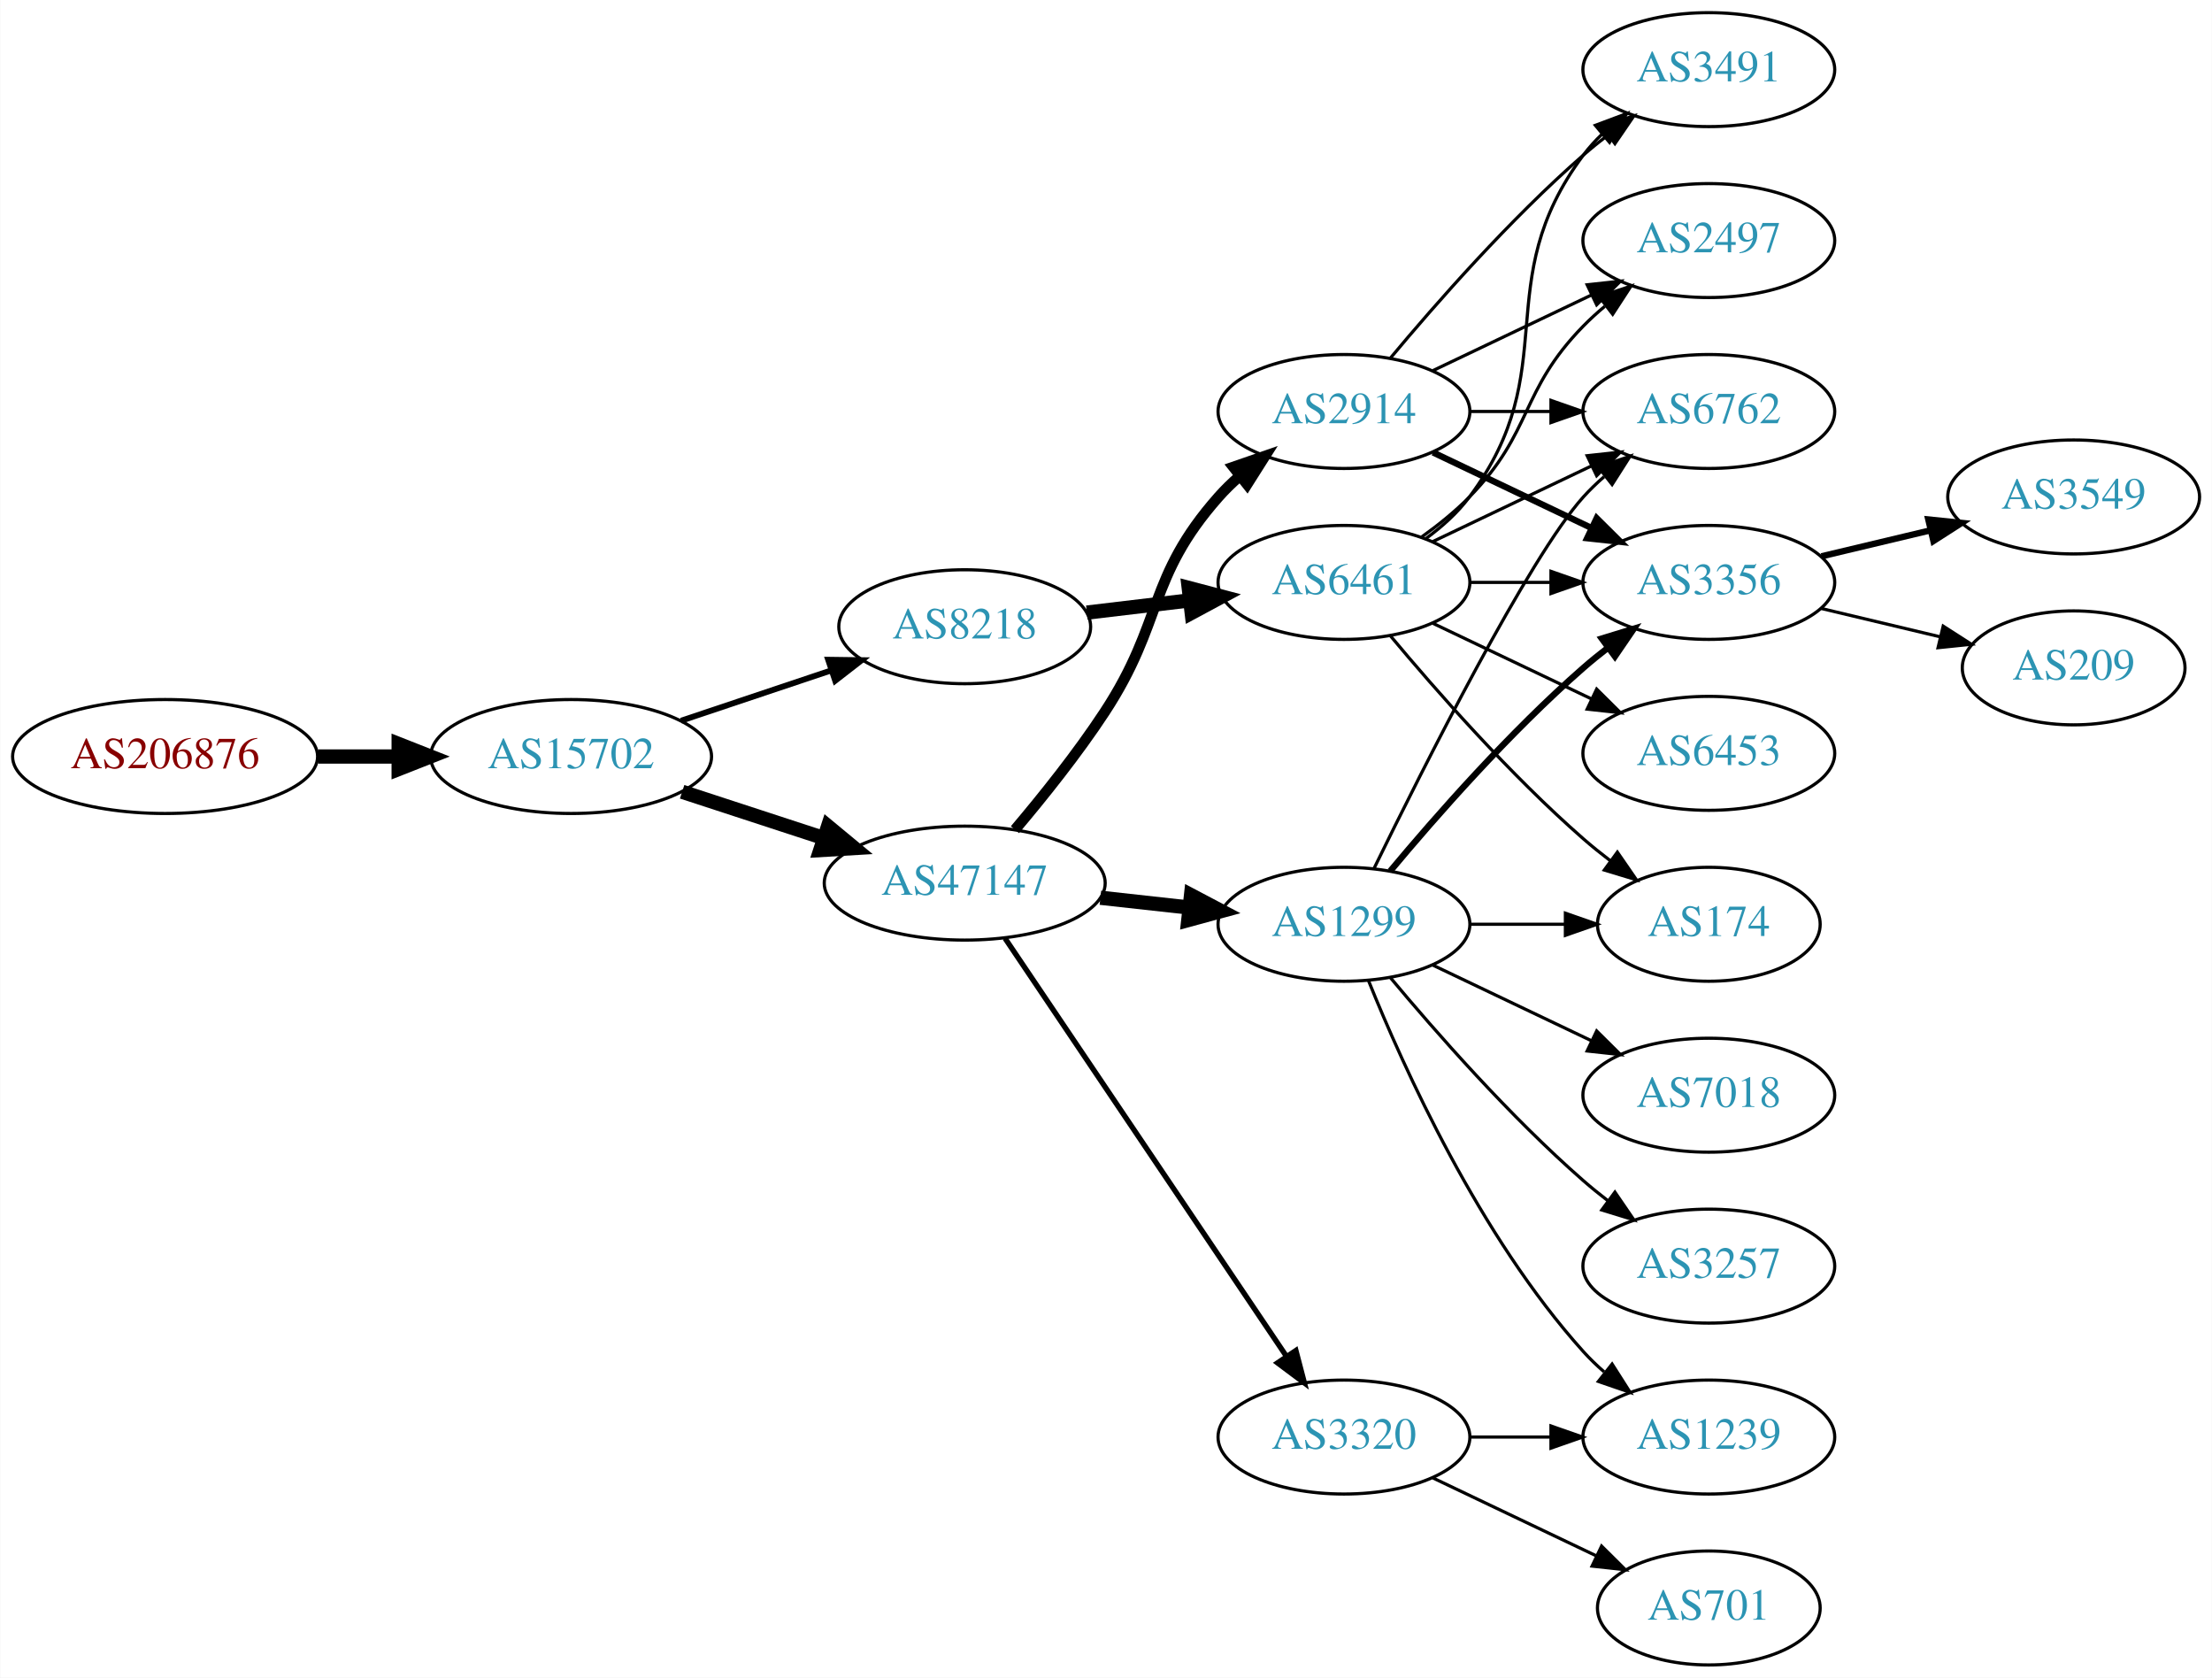
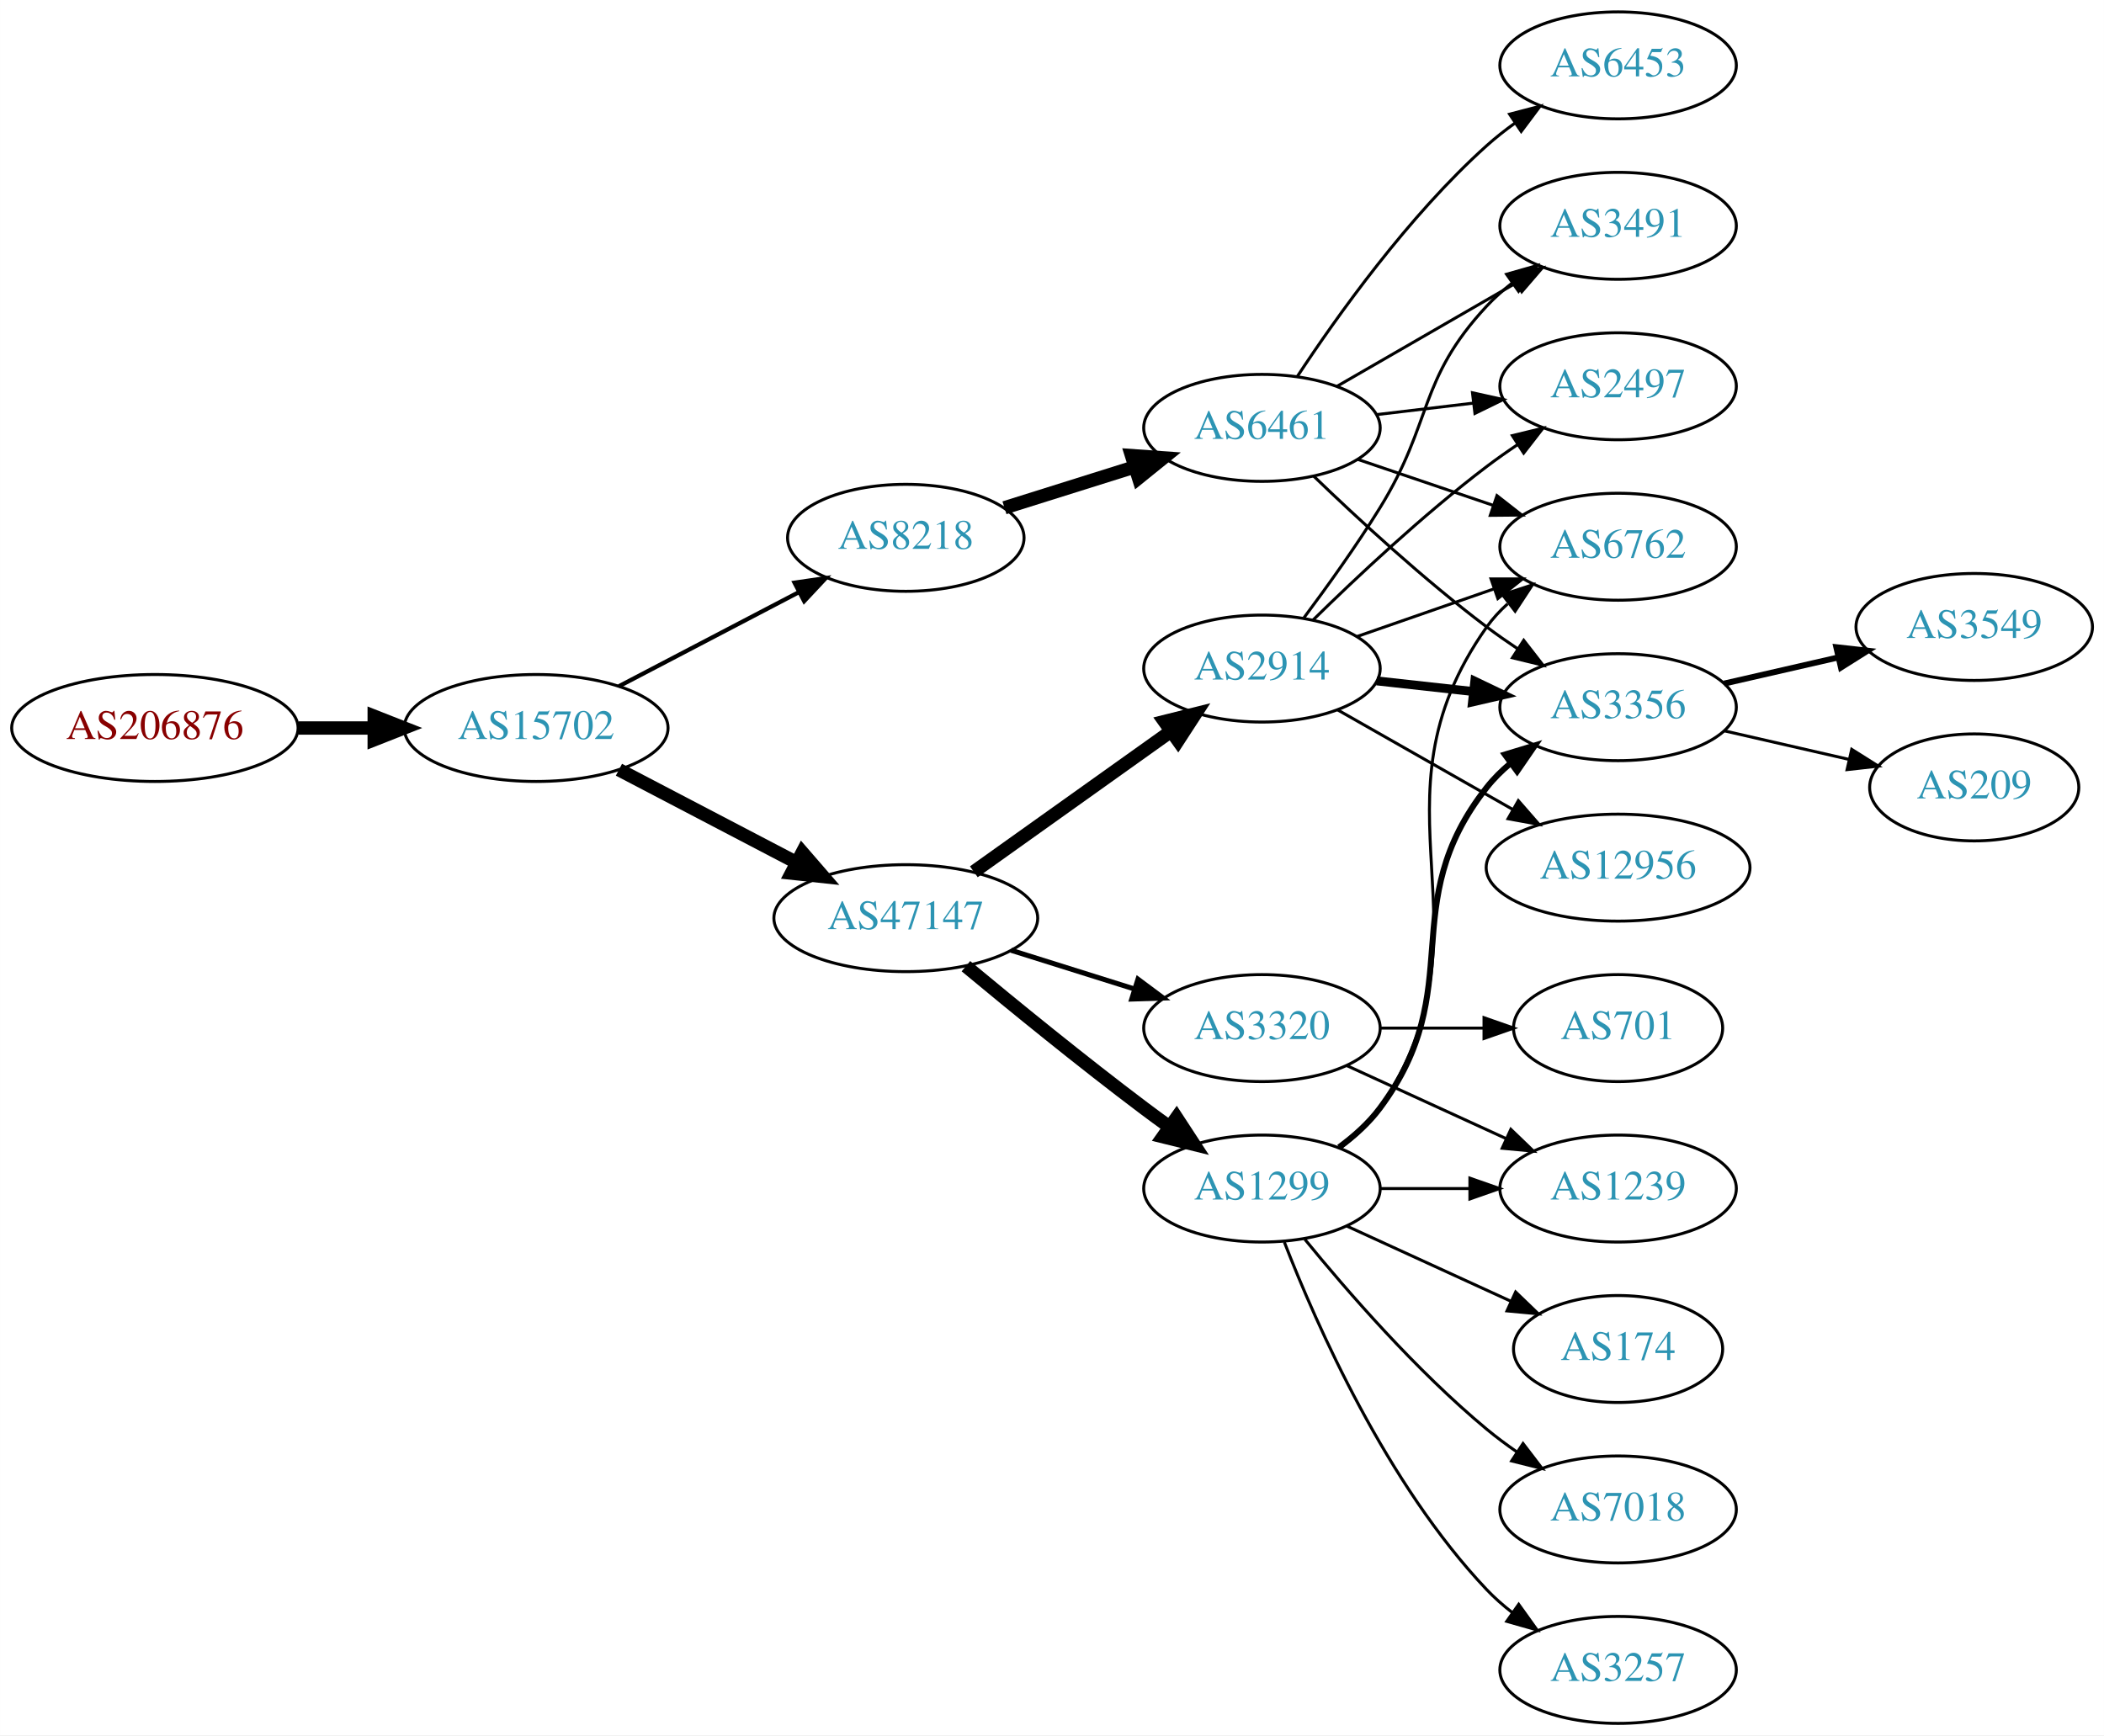
- <svg xmlns="http://www.w3.org/2000/svg" xmlns:xlink="http://www.w3.org/1999/xlink" width="699pt" height="530pt" viewBox="0.00 0.00 698.85 530.00">
-   <g id="graph0" class="graph" transform="scale(1 1) rotate(0) translate(4 526)">
-     <polygon fill="white" stroke="none" points="-4,4 -4,-526 694.855,-526 694.855,4 -4,4" />
+ <svg xmlns="http://www.w3.org/2000/svg" xmlns:xlink="http://www.w3.org/1999/xlink" width="708pt" height="584pt" viewBox="0.00 0.00 707.95 584.00">
+   <g id="graph0" class="graph" transform="scale(1 1) rotate(0) translate(4 580)">
+     <polygon fill="white" stroke="none" points="-4,4 -4,-580 703.954,-580 703.954,4 -4,4" />
    <g id="node1" class="node">
      <g id="a_node1">
        <a xlink:href="/asn/206876" xlink:title="AS206876 ~ MeinSystem GmbH [AT]">
-           <ellipse fill="#ffffff" stroke="black" cx="48.096" cy="-287" rx="48.192" ry="18" />
-           <text text-anchor="middle" x="48.096" y="-283.3" font-family="Times,serif" font-size="14.00" fill="#880000">AS206876</text>
+           <ellipse fill="#ffffff" stroke="black" cx="48.096" cy="-335" rx="48.192" ry="18" />
+           <text text-anchor="middle" x="48.096" y="-331.3" font-family="Times,serif" font-size="14.00" fill="#880000">AS206876</text>
        </a>
      </g>
    </g>
    <g id="node2" class="node">
      <g id="a_node2">
        <a xlink:href="/asn/15702" xlink:title="AS15702 ~ Onstage Online GmbH [AT]">
-           <ellipse fill="#ffffff" stroke="black" cx="176.388" cy="-287" rx="44.393" ry="18" />
-           <text text-anchor="middle" x="176.388" y="-283.3" font-family="Times,serif" font-size="14.00" fill="#2c94b3">AS15702</text>
+           <ellipse fill="#ffffff" stroke="black" cx="176.388" cy="-335" rx="44.393" ry="18" />
+           <text text-anchor="middle" x="176.388" y="-331.3" font-family="Times,serif" font-size="14.00" fill="#2c94b3">AS15702</text>
        </a>
      </g>
    </g>
    <g id="edge1" class="edge">
-       <path fill="none" stroke="black" stroke-width="4.5" d="M96.481,-287C104.742,-287 113.386,-287 121.799,-287" />
-       <polygon fill="black" stroke="black" stroke-width="4.5" points="121.904,-290.938 131.904,-287 121.904,-283.063 121.904,-290.938" />
+       <path fill="none" stroke="black" stroke-width="4.5" d="M96.481,-335C104.742,-335 113.386,-335 121.799,-335" />
+       <polygon fill="black" stroke="black" stroke-width="4.5" points="121.904,-338.938 131.904,-335 121.904,-331.063 121.904,-338.938" />
    </g>
    <g id="node3" class="node">
      <g id="a_node3">
-         <a xlink:href="/asn/47147" xlink:title="AS47147 ~ ANEXIA Internetdienstleistungs GmbH [AT]">
-           <ellipse fill="#ffffff" stroke="black" cx="300.78" cy="-247" rx="44.393" ry="18" />
-           <text text-anchor="middle" x="300.78" y="-243.3" font-family="Times,serif" font-size="14.00" fill="#2c94b3">AS47147</text>
+         <a xlink:href="/asn/8218" xlink:title="AS8218 ~ legacy Neotelecoms [FR]">
+           <ellipse fill="#ffffff" stroke="black" cx="300.78" cy="-399" rx="39.794" ry="18" />
+           <text text-anchor="middle" x="300.78" y="-395.3" font-family="Times,serif" font-size="14.00" fill="#2c94b3">AS8218</text>
        </a>
      </g>
    </g>
    <g id="edge2" class="edge">
-       <path fill="none" stroke="black" stroke-width="4.5" d="M211.481,-275.858C225.273,-271.35 241.368,-266.09 256.011,-261.305" />
-       <polygon fill="black" stroke="black" stroke-width="4.5" points="257.587,-264.932 265.869,-258.082 255.141,-257.446 257.587,-264.932" />
+       <path fill="none" stroke="black" stroke-width="1.421" d="M204.247,-349.045C222.026,-358.342 245.521,-370.628 264.762,-380.689" />
+       <polygon fill="black" stroke="black" stroke-width="1.421" points="263.339,-383.894 273.822,-385.427 266.583,-377.691 263.339,-383.894" />
    </g>
    <g id="node4" class="node">
      <g id="a_node4">
-         <a xlink:href="/asn/8218" xlink:title="AS8218 ~ legacy Neotelecoms [FR]">
-           <ellipse fill="#ffffff" stroke="black" cx="300.78" cy="-328" rx="39.794" ry="18" />
-           <text text-anchor="middle" x="300.78" y="-324.3" font-family="Times,serif" font-size="14.00" fill="#2c94b3">AS8218</text>
+         <a xlink:href="/asn/47147" xlink:title="AS47147 ~ ANEXIA Internetdienstleistungs GmbH [AT]">
+           <ellipse fill="#ffffff" stroke="black" cx="300.78" cy="-271" rx="44.393" ry="18" />
+           <text text-anchor="middle" x="300.78" y="-267.3" font-family="Times,serif" font-size="14.00" fill="#2c94b3">AS47147</text>
        </a>
      </g>
    </g>
    <g id="edge3" class="edge">
-       <path fill="none" stroke="black" stroke-width="1.853" d="M211.156,-298.312C225.782,-303.212 243.045,-308.994 258.43,-314.148" />
-       <polygon fill="black" stroke="black" stroke-width="1.853" points="257.63,-317.571 268.223,-317.429 259.853,-310.934 257.63,-317.571" />
+       <path fill="none" stroke="black" stroke-width="4.5" d="M204.247,-320.955C221.784,-311.785 244.883,-299.706 263.975,-289.723" />
+       <polygon fill="black" stroke="black" stroke-width="4.5" points="265.946,-293.135 272.983,-285.012 262.297,-286.157 265.946,-293.135" />
    </g>
    <g id="node5" class="node">
      <g id="a_node5">
-         <a xlink:href="/asn/2914" xlink:title="AS2914 ~ NTT America, Inc. [US]">
-           <ellipse fill="#ffffff" stroke="black" cx="420.622" cy="-396" rx="39.794" ry="18" />
-           <text text-anchor="middle" x="420.622" y="-392.3" font-family="Times,serif" font-size="14.00" fill="#2c94b3">AS2914</text>
+         <a xlink:href="/asn/6461" xlink:title="AS6461 ~ Zayo Bandwidth [US]">
+           <ellipse fill="#ffffff" stroke="black" cx="420.622" cy="-436" rx="39.794" ry="18" />
+           <text text-anchor="middle" x="420.622" y="-432.3" font-family="Times,serif" font-size="14.00" fill="#2c94b3">AS6461</text>
        </a>
      </g>
    </g>
    <g id="edge4" class="edge">
-       <path fill="none" stroke="black" stroke-width="3.375" d="M316.648,-263.885C325.407,-274.231 336.412,-287.952 344.976,-301 363.739,-329.589 358.326,-343.38 380.976,-369 382.958,-371.242 385.162,-373.394 387.485,-375.437" />
-       <polygon fill="black" stroke="black" stroke-width="3.375" points="385.673,-378.466 395.686,-381.929 390.017,-372.978 385.673,-378.466" />
+       <path fill="none" stroke="black" stroke-width="4.5" d="M333.981,-409.11C347.491,-413.352 363.379,-418.341 377.777,-422.862" />
+       <polygon fill="black" stroke="black" stroke-width="4.5" points="376.74,-426.663 387.46,-425.902 379.099,-419.149 376.74,-426.663" />
    </g>
    <g id="node6" class="node">
      <g id="a_node6">
-         <a xlink:href="/asn/1299" xlink:title="AS1299 ~ Telia Carrier [EU]">
+         <a xlink:href="/asn/3320" xlink:title="AS3320 ~ DTAG [DE]">
          <ellipse fill="#ffffff" stroke="black" cx="420.622" cy="-234" rx="39.794" ry="18" />
-           <text text-anchor="middle" x="420.622" y="-230.3" font-family="Times,serif" font-size="14.00" fill="#2c94b3">AS1299</text>
+           <text text-anchor="middle" x="420.622" y="-230.3" font-family="Times,serif" font-size="14.00" fill="#2c94b3">AS3320</text>
        </a>
      </g>
    </g>
    <g id="edge5" class="edge">
-       <path fill="none" stroke="black" stroke-width="4.5" d="M343.658,-242.38C352.695,-241.383 362.316,-240.322 371.567,-239.301" />
-       <polygon fill="black" stroke="black" stroke-width="4.5" points="372.296,-243.182 381.804,-238.172 371.433,-235.355 372.296,-243.182" />
+       <path fill="none" stroke="black" stroke-width="1.688" d="M336.181,-260.199C349.192,-256.114 364.144,-251.419 377.765,-247.142" />
+       <polygon fill="black" stroke="black" stroke-width="1.688" points="378.908,-250.452 387.401,-244.117 376.811,-243.773 378.908,-250.452" />
    </g>
    <g id="node7" class="node">
      <g id="a_node7">
-         <a xlink:href="/asn/3320" xlink:title="AS3320 ~ DTAG [DE]">
-           <ellipse fill="#ffffff" stroke="black" cx="420.622" cy="-72" rx="39.794" ry="18" />
-           <text text-anchor="middle" x="420.622" y="-68.3" font-family="Times,serif" font-size="14.00" fill="#2c94b3">AS3320</text>
+         <a xlink:href="/asn/1299" xlink:title="AS1299 ~ Telia Carrier [EU]">
+           <ellipse fill="#ffffff" stroke="black" cx="420.622" cy="-180" rx="39.794" ry="18" />
+           <text text-anchor="middle" x="420.622" y="-176.3" font-family="Times,serif" font-size="14.00" fill="#2c94b3">AS1299</text>
        </a>
      </g>
    </g>
    <g id="edge6" class="edge">
-       <path fill="none" stroke="black" stroke-width="1.688" d="M313.51,-229.581C334.387,-198.578 378.075,-133.699 402.378,-97.608" />
-       <polygon fill="black" stroke="black" stroke-width="1.688" points="405.431,-99.341 408.114,-89.091 399.625,-95.431 405.431,-99.341" />
+       <path fill="none" stroke="black" stroke-width="4.5" d="M321.007,-254.834C336.863,-241.658 360.065,-222.724 380.976,-207 383.742,-204.92 386.648,-202.791 389.573,-200.685" />
+       <polygon fill="black" stroke="black" stroke-width="4.5" points="391.887,-203.871 397.765,-194.874 387.331,-197.448 391.887,-203.871" />
+     </g>
+     <g id="node8" class="node">
+       <g id="a_node8">
+         <a xlink:href="/asn/2914" xlink:title="AS2914 ~ NTT America, Inc. [US]">
+           <ellipse fill="#ffffff" stroke="black" cx="420.622" cy="-355" rx="39.794" ry="18" />
+           <text text-anchor="middle" x="420.622" y="-351.3" font-family="Times,serif" font-size="14.00" fill="#2c94b3">AS2914</text>
+         </a>
+       </g>
+     </g>
+     <g id="edge7" class="edge">
+       <path fill="none" stroke="black" stroke-width="4.5" d="M323.669,-286.603C342.306,-299.888 369.256,-319.098 389.852,-333.78" />
+       <polygon fill="black" stroke="black" stroke-width="4.5" points="387.819,-337.166 398.248,-339.764 392.39,-330.753 387.819,-337.166" />
+     </g>
+     <g id="node11" class="node">
+       <g id="a_node11">
+         <a xlink:href="/asn/6762" xlink:title="AS6762 ~ TELECOM ITALIA SPARKLE S.p.A. [IT]">
+           <ellipse fill="#ffffff" stroke="black" cx="540.465" cy="-396" rx="39.794" ry="18" />
+           <text text-anchor="middle" x="540.465" y="-392.3" font-family="Times,serif" font-size="14.00" fill="#2c94b3">AS6762</text>
+         </a>
+       </g>
+     </g>
+     <g id="edge23" class="edge">
+       <path fill="none" stroke="black" d="M452.893,-425.386C466.876,-420.639 483.547,-414.981 498.509,-409.902" />
+       <polygon fill="black" stroke="black" points="499.704,-413.192 508.048,-406.664 497.454,-406.564 499.704,-413.192" />
+     </g>
+     <g id="node13" class="node">
+       <g id="a_node13">
+         <a xlink:href="/asn/3356" xlink:title="AS3356 ~ Level 3 Parent, LLC [US]">
+           <ellipse fill="#ffffff" stroke="black" cx="540.465" cy="-342" rx="39.794" ry="18" />
+           <text text-anchor="middle" x="540.465" y="-338.3" font-family="Times,serif" font-size="14.00" fill="#2c94b3">AS3356</text>
+         </a>
+       </g>
+     </g>
+     <g id="edge26" class="edge">
+       <path fill="none" stroke="black" d="M438.099,-419.691C452.768,-405.551 475.118,-384.914 496.269,-369 499.608,-366.488 503.186,-363.983 506.801,-361.568" />
+       <polygon fill="black" stroke="black" points="508.707,-364.504 515.208,-356.138 504.909,-358.624 508.707,-364.504" />
+     </g>
+     <g id="node16" class="node">
+       <g id="a_node16">
+         <a xlink:href="/asn/3491" xlink:title="AS3491 ~ PCCW Global, Inc. [US]">
+           <ellipse fill="#ffffff" stroke="black" cx="540.465" cy="-504" rx="39.794" ry="18" />
+           <text text-anchor="middle" x="540.465" y="-500.3" font-family="Times,serif" font-size="14.00" fill="#2c94b3">AS3491</text>
+         </a>
+       </g>
+     </g>
+     <g id="edge27" class="edge">
+       <path fill="none" stroke="black" d="M445.754,-449.925C463.193,-459.988 486.967,-473.707 506.205,-484.808" />
+       <polygon fill="black" stroke="black" points="504.55,-487.893 514.961,-489.86 508.048,-481.83 504.55,-487.893" />
+     </g>
+     <g id="node17" class="node">
+       <g id="a_node17">
+         <a xlink:href="/asn/2497" xlink:title="AS2497 ~ Internet Initiative Japan Inc. [JP]">
+           <ellipse fill="#ffffff" stroke="black" cx="540.465" cy="-450" rx="39.794" ry="18" />
+           <text text-anchor="middle" x="540.465" y="-446.3" font-family="Times,serif" font-size="14.00" fill="#2c94b3">AS2497</text>
+         </a>
+       </g>
+     </g>
+     <g id="edge25" class="edge">
+       <path fill="none" stroke="black" d="M459.232,-440.468C469.543,-441.693 480.861,-443.038 491.661,-444.321" />
+       <polygon fill="black" stroke="black" points="491.465,-447.822 501.808,-445.526 492.291,-440.871 491.465,-447.822" />
+     </g>
+     <g id="node21" class="node">
+       <g id="a_node21">
+         <a xlink:href="/asn/6453" xlink:title="AS6453 ~ TATA COMMUNICATIONS (AMERICA) INC [US]">
+           <ellipse fill="#ffffff" stroke="black" cx="540.465" cy="-558" rx="39.794" ry="18" />
+           <text text-anchor="middle" x="540.465" y="-554.3" font-family="Times,serif" font-size="14.00" fill="#2c94b3">AS6453</text>
+         </a>
+       </g>
+     </g>
+     <g id="edge24" class="edge">
+       <path fill="none" stroke="black" d="M432.488,-453.252C445.811,-473.5 469.894,-507.315 496.269,-531 499.219,-533.65 502.462,-536.2 505.803,-538.604" />
+       <polygon fill="black" stroke="black" points="503.952,-541.576 514.203,-544.251 507.857,-535.767 503.952,-541.576" />
+     </g>
+     <g id="node9" class="node">
+       <g id="a_node9">
+         <a xlink:href="/asn/701" xlink:title="AS701 ~ UUNET [US]">
+           <ellipse fill="#ffffff" stroke="black" cx="540.465" cy="-234" rx="35.194" ry="18" />
+           <text text-anchor="middle" x="540.465" y="-230.3" font-family="Times,serif" font-size="14.00" fill="#2c94b3">AS701</text>
+         </a>
+       </g>
+     </g>
+     <g id="edge8" class="edge">
+       <path fill="none" stroke="black" d="M460.535,-234C471.622,-234 483.781,-234 495.164,-234" />
+       <polygon fill="black" stroke="black" points="495.345,-237.5 505.345,-234 495.345,-230.5 495.345,-237.5" />
+     </g>
+     <g id="node10" class="node">
+       <g id="a_node10">
+         <a xlink:href="/asn/1239" xlink:title="AS1239 ~ Sprint [US]">
+           <ellipse fill="#ffffff" stroke="black" cx="540.465" cy="-180" rx="39.794" ry="18" />
+           <text text-anchor="middle" x="540.465" y="-176.3" font-family="Times,serif" font-size="14.00" fill="#2c94b3">AS1239</text>
+         </a>
+       </g>
+     </g>
+     <g id="edge9" class="edge">
+       <path fill="none" stroke="black" d="M449.251,-221.339C465.208,-214.027 485.479,-204.739 502.761,-196.819" />
+       <polygon fill="black" stroke="black" points="504.376,-199.929 512.009,-192.581 501.46,-193.565 504.376,-199.929" />
+     </g>
+     <g id="edge11" class="edge">
+       <path fill="none" stroke="black" d="M460.535,-180C470.088,-180 480.438,-180 490.401,-180" />
+       <polygon fill="black" stroke="black" points="490.593,-183.5 500.593,-180 490.593,-176.5 490.593,-183.5" />
+     </g>
+     <g id="edge10" class="edge">
+       <path fill="none" stroke="black" d="M446.941,-193.607C451.997,-197.351 456.809,-201.831 460.269,-207 501.293,-268.294 453.69,-308.775 496.269,-369 498.26,-371.816 500.647,-374.401 503.263,-376.76" />
+       <polygon fill="black" stroke="black" points="501.562,-379.865 511.631,-383.162 505.815,-374.306 501.562,-379.865" />
+     </g>
+     <g id="node12" class="node">
+       <g id="a_node12">
+         <a xlink:href="/asn/174" xlink:title="AS174 ~ Cogent Communications [US]">
+           <ellipse fill="#ffffff" stroke="black" cx="540.465" cy="-126" rx="35.194" ry="18" />
+           <text text-anchor="middle" x="540.465" y="-122.3" font-family="Times,serif" font-size="14.00" fill="#2c94b3">AS174</text>
+         </a>
+       </g>
+     </g>
+     <g id="edge12" class="edge">
+       <path fill="none" stroke="black" d="M449.251,-167.339C465.667,-159.817 486.649,-150.202 504.246,-142.139" />
+       <polygon fill="black" stroke="black" points="505.99,-145.189 513.623,-137.842 503.074,-138.826 505.99,-145.189" />
+     </g>
+     <g id="edge13" class="edge">
+       <path fill="none" stroke="black" stroke-width="2" d="M446.553,-193.882C451.629,-197.611 456.547,-202.016 460.269,-207 490.54,-247.542 464.97,-275.246 496.269,-315 498.594,-317.953 501.337,-320.67 504.296,-323.147" />
+       <polygon fill="black" stroke="black" stroke-width="2" points="502.356,-326.064 512.493,-329.145 506.489,-320.415 502.356,-326.064" />
+     </g>
+     <g id="node14" class="node">
+       <g id="a_node14">
+         <a xlink:href="/asn/7018" xlink:title="AS7018 ~ AT&amp;T Services, Inc. [US]">
+           <ellipse fill="#ffffff" stroke="black" cx="540.465" cy="-72" rx="39.794" ry="18" />
+           <text text-anchor="middle" x="540.465" y="-68.3" font-family="Times,serif" font-size="14.00" fill="#2c94b3">AS7018</text>
+         </a>
+       </g>
+     </g>
+     <g id="edge14" class="edge">
+       <path fill="none" stroke="black" d="M435.041,-162.935C449.156,-145.625 472.571,-118.655 496.269,-99 499.485,-96.332 502.986,-93.73 506.556,-91.259" />
+       <polygon fill="black" stroke="black" points="508.48,-94.183 514.912,-85.764 504.634,-88.334 508.48,-94.183" />
+     </g>
+     <g id="node15" class="node">
+       <g id="a_node15">
+         <a xlink:href="/asn/3257" xlink:title="AS3257 ~ GTT [DE]">
+           <ellipse fill="#ffffff" stroke="black" cx="540.465" cy="-18" rx="39.794" ry="18" />
+           <text text-anchor="middle" x="540.465" y="-14.3" font-family="Times,serif" font-size="14.00" fill="#2c94b3">AS3257</text>
+         </a>
+       </g>
+     </g>
+     <g id="edge15" class="edge">
+       <path fill="none" stroke="black" d="M428.145,-162.006C438.896,-134.272 462.553,-80.571 496.269,-45 498.854,-42.272 501.772,-39.706 504.84,-37.323" />
+       <polygon fill="black" stroke="black" points="507.019,-40.069 513.189,-31.457 502.994,-34.342 507.019,-40.069" />
+     </g>
+     <g id="edge17" class="edge">
+       <path fill="none" stroke="black" d="M452.584,-365.772C466.681,-370.677 483.557,-376.548 498.671,-381.807" />
+       <polygon fill="black" stroke="black" points="497.706,-385.177 508.301,-385.157 500.006,-378.566 497.706,-385.177" />
+     </g>
+     <g id="edge16" class="edge">
+       <path fill="none" stroke="black" stroke-width="3" d="M459.232,-350.851C469.543,-349.713 480.861,-348.465 491.661,-347.274" />
+       <polygon fill="black" stroke="black" stroke-width="3" points="492.252,-350.73 501.808,-346.154 491.484,-343.772 492.252,-350.73" />
+     </g>
+     <g id="edge18" class="edge">
+       <path fill="none" stroke="black" d="M434.762,-372.105C442.541,-382.529 452.384,-396.255 460.269,-409 478.26,-438.081 472.971,-451.968 496.269,-477 498.829,-479.751 501.73,-482.333 504.788,-484.726" />
+       <polygon fill="black" stroke="black" points="502.933,-487.701 513.122,-490.606 506.969,-481.981 502.933,-487.701" />
+     </g>
+     <g id="edge19" class="edge">
+       <path fill="none" stroke="black" d="M437.771,-371.296C452.407,-385.671 474.896,-406.795 496.269,-423 499.599,-425.525 503.171,-428.037 506.782,-430.456" />
+       <polygon fill="black" stroke="black" points="504.888,-433.399 515.186,-435.892 508.69,-427.522 504.888,-433.399" />
+     </g>
+     <g id="node18" class="node">
+       <g id="a_node18">
+         <a xlink:href="/asn/12956" xlink:title="AS12956 ~ TELXIUS [ES]">
+           <ellipse fill="#ffffff" stroke="black" cx="540.465" cy="-288" rx="44.393" ry="18" />
+           <text text-anchor="middle" x="540.465" y="-284.3" font-family="Times,serif" font-size="14.00" fill="#2c94b3">AS12956</text>
+         </a>
+       </g>
+     </g>
+     <g id="edge20" class="edge">
+       <path fill="none" stroke="black" d="M446.039,-341.118C463.072,-331.433 486.045,-318.372 504.948,-307.625" />
+       <polygon fill="black" stroke="black" points="506.893,-310.545 513.856,-302.56 503.433,-304.46 506.893,-310.545" />
    </g>
    <g id="node19" class="node">
      <g id="a_node19">
-         <a xlink:href="/asn/6461" xlink:title="AS6461 ~ Zayo Bandwidth [US]">
-           <ellipse fill="#ffffff" stroke="black" cx="420.622" cy="-342" rx="39.794" ry="18" />
-           <text text-anchor="middle" x="420.622" y="-338.3" font-family="Times,serif" font-size="14.00" fill="#2c94b3">AS6461</text>
+         <a xlink:href="/asn/3549" xlink:title="AS3549 ~ Level 3 Parent, LLC [US]">
+           <ellipse fill="#ffffff" stroke="black" cx="660.307" cy="-369" rx="39.794" ry="18" />
+           <text text-anchor="middle" x="660.307" y="-365.3" font-family="Times,serif" font-size="14.00" fill="#2c94b3">AS3549</text>
        </a>
      </g>
    </g>
    <g id="edge21" class="edge">
-       <path fill="none" stroke="black" stroke-width="4.5" d="M339.39,-332.468C349.701,-333.693 361.018,-335.038 371.819,-336.321" />
-       <polygon fill="black" stroke="black" stroke-width="4.5" points="371.571,-340.256 381.965,-337.526 372.5,-332.436 371.571,-340.256" />
-     </g>
-     <g id="node9" class="node">
-       <g id="a_node9">
-         <a xlink:href="/asn/6762" xlink:title="AS6762 ~ TELECOM ITALIA SPARKLE S.p.A. [IT]">
-           <ellipse fill="#ffffff" stroke="black" cx="535.915" cy="-396" rx="39.794" ry="18" />
-           <text text-anchor="middle" x="535.915" y="-392.3" font-family="Times,serif" font-size="14.00" fill="#2c94b3">AS6762</text>
-         </a>
-       </g>
-     </g>
-     <g id="edge16" class="edge">
-       <path fill="none" stroke="black" d="M460.294,-396C468.497,-396 477.261,-396 485.794,-396" />
-       <polygon fill="black" stroke="black" points="486.033,-399.5 496.033,-396 486.033,-392.5 486.033,-399.5" />
-     </g>
-     <g id="node11" class="node">
-       <g id="a_node11">
-         <a xlink:href="/asn/3356" xlink:title="AS3356 ~ LEVEL3 [US]">
-           <ellipse fill="#ffffff" stroke="black" cx="535.915" cy="-342" rx="39.794" ry="18" />
-           <text text-anchor="middle" x="535.915" y="-338.3" font-family="Times,serif" font-size="14.00" fill="#2c94b3">AS3356</text>
-         </a>
-       </g>
-     </g>
-     <g id="edge13" class="edge">
-       <path fill="none" stroke="black" stroke-width="2" d="M448.759,-383.066C463.753,-375.919 482.574,-366.948 498.797,-359.215" />
-       <polygon fill="black" stroke="black" stroke-width="2" points="500.479,-362.291 508,-354.829 497.467,-355.972 500.479,-362.291" />
-     </g>
-     <g id="node14" class="node">
-       <g id="a_node14">
-         <a xlink:href="/asn/3491" xlink:title="AS3491 ~ PCCW Global, Inc. [US]">
-           <ellipse fill="#ffffff" stroke="black" cx="535.915" cy="-504" rx="39.794" ry="18" />
-           <text text-anchor="middle" x="535.915" y="-500.3" font-family="Times,serif" font-size="14.00" fill="#2c94b3">AS3491</text>
-         </a>
-       </g>
-     </g>
-     <g id="edge14" class="edge">
-       <path fill="none" stroke="black" d="M435.252,-412.817C449.535,-429.929 473.081,-456.745 496.269,-477 498.734,-479.154 501.373,-481.294 504.07,-483.372" />
-       <polygon fill="black" stroke="black" points="502.095,-486.264 512.225,-489.37 506.244,-480.625 502.095,-486.264" />
-     </g>
-     <g id="node15" class="node">
-       <g id="a_node15">
-         <a xlink:href="/asn/2497" xlink:title="AS2497 ~ Internet Initiative Japan Inc. [JP]">
-           <ellipse fill="#ffffff" stroke="black" cx="535.915" cy="-450" rx="39.794" ry="18" />
-           <text text-anchor="middle" x="535.915" y="-446.3" font-family="Times,serif" font-size="14.00" fill="#2c94b3">AS2497</text>
-         </a>
-       </g>
-     </g>
-     <g id="edge15" class="edge">
-       <path fill="none" stroke="black" d="M448.759,-408.934C463.753,-416.081 482.574,-425.052 498.797,-432.785" />
-       <polygon fill="black" stroke="black" points="497.467,-436.028 508,-437.171 500.479,-429.709 497.467,-436.028" />
-     </g>
-     <g id="node8" class="node">
-       <g id="a_node8">
-         <a xlink:href="/asn/174" xlink:title="AS174 ~ Cogent Communications [US]">
-           <ellipse fill="#ffffff" stroke="black" cx="535.915" cy="-234" rx="35.194" ry="18" />
-           <text text-anchor="middle" x="535.915" y="-230.3" font-family="Times,serif" font-size="14.00" fill="#2c94b3">AS174</text>
-         </a>
-       </g>
-     </g>
-     <g id="edge7" class="edge">
-       <path fill="none" stroke="black" d="M460.294,-234C470,-234 480.491,-234 490.453,-234" />
-       <polygon fill="black" stroke="black" points="490.59,-237.5 500.59,-234 490.59,-230.5 490.59,-237.5" />
-     </g>
-     <g id="edge8" class="edge">
-       <path fill="none" stroke="black" d="M430.06,-251.511C445.678,-283.509 479.065,-349.893 496.269,-369 498.271,-371.224 500.49,-373.363 502.822,-375.397" />
-       <polygon fill="black" stroke="black" points="501.021,-378.433 511.041,-381.873 505.353,-372.935 501.021,-378.433" />
-     </g>
-     <g id="node10" class="node">
-       <g id="a_node10">
-         <a xlink:href="/asn/7018" xlink:title="AS7018 ~ AT&amp;T Services, Inc. [US]">
-           <ellipse fill="#ffffff" stroke="black" cx="535.915" cy="-180" rx="39.794" ry="18" />
-           <text text-anchor="middle" x="535.915" y="-176.3" font-family="Times,serif" font-size="14.00" fill="#2c94b3">AS7018</text>
-         </a>
-       </g>
-     </g>
-     <g id="edge9" class="edge">
-       <path fill="none" stroke="black" d="M448.759,-221.066C463.753,-213.919 482.574,-204.948 498.797,-197.215" />
-       <polygon fill="black" stroke="black" points="500.479,-200.291 508,-192.829 497.467,-193.972 500.479,-200.291" />
-     </g>
-     <g id="edge10" class="edge">
-       <path fill="none" stroke="black" stroke-width="2" d="M435.252,-250.817C449.535,-267.929 473.081,-294.745 496.269,-315 498.734,-317.154 501.373,-319.294 504.07,-321.372" />
-       <polygon fill="black" stroke="black" stroke-width="2" points="502.095,-324.264 512.225,-327.37 506.244,-318.625 502.095,-324.264" />
-     </g>
-     <g id="node12" class="node">
-       <g id="a_node12">
-         <a xlink:href="/asn/1239" xlink:title="AS1239 ~ Sprint [US]">
-           <ellipse fill="#ffffff" stroke="black" cx="535.915" cy="-72" rx="39.794" ry="18" />
-           <text text-anchor="middle" x="535.915" y="-68.3" font-family="Times,serif" font-size="14.00" fill="#2c94b3">AS1239</text>
-         </a>
-       </g>
-     </g>
-     <g id="edge11" class="edge">
-       <path fill="none" stroke="black" d="M428.37,-216.213C439.421,-188.757 463.474,-135.422 496.269,-99 498.271,-96.776 500.49,-94.637 502.822,-92.603" />
-       <polygon fill="black" stroke="black" points="505.353,-95.065 511.041,-86.127 501.021,-89.567 505.353,-95.065" />
-     </g>
-     <g id="node13" class="node">
-       <g id="a_node13">
-         <a xlink:href="/asn/3257" xlink:title="AS3257 ~ GTT [DE]">
-           <ellipse fill="#ffffff" stroke="black" cx="535.915" cy="-126" rx="39.794" ry="18" />
-           <text text-anchor="middle" x="535.915" y="-122.3" font-family="Times,serif" font-size="14.00" fill="#2c94b3">AS3257</text>
-         </a>
-       </g>
-     </g>
-     <g id="edge12" class="edge">
-       <path fill="none" stroke="black" d="M435.252,-217.183C449.535,-200.071 473.081,-173.255 496.269,-153 498.734,-150.846 501.373,-148.706 504.07,-146.628" />
-       <polygon fill="black" stroke="black" points="506.244,-149.375 512.225,-140.63 502.095,-143.736 506.244,-149.375" />
-     </g>
-     <g id="edge20" class="edge">
-       <path fill="none" stroke="black" d="M460.294,-72C468.497,-72 477.261,-72 485.794,-72" />
-       <polygon fill="black" stroke="black" points="486.033,-75.5 496.033,-72 486.033,-68.5 486.033,-75.5" />
-     </g>
-     <g id="node18" class="node">
-       <g id="a_node18">
-         <a xlink:href="/asn/701" xlink:title="AS701 ~ UUNET [US]">
-           <ellipse fill="#ffffff" stroke="black" cx="535.915" cy="-18" rx="35.194" ry="18" />
-           <text text-anchor="middle" x="535.915" y="-14.3" font-family="Times,serif" font-size="14.00" fill="#2c94b3">AS701</text>
-         </a>
-       </g>
-     </g>
-     <g id="edge19" class="edge">
-       <path fill="none" stroke="black" d="M448.759,-59.066C464.19,-51.71 483.676,-42.423 500.211,-34.541" />
-       <polygon fill="black" stroke="black" points="502.032,-37.551 509.553,-30.089 499.02,-31.232 502.032,-37.551" />
-     </g>
-     <g id="node16" class="node">
-       <g id="a_node16">
-         <a xlink:href="/asn/3549" xlink:title="AS3549 ~ Level 3 Parent, LLC [US]">
-           <ellipse fill="#ffffff" stroke="black" cx="651.208" cy="-369" rx="39.794" ry="18" />
-           <text text-anchor="middle" x="651.208" y="-365.3" font-family="Times,serif" font-size="14.00" fill="#2c94b3">AS3549</text>
-         </a>
-       </g>
-     </g>
-     <g id="edge17" class="edge">
-       <path fill="none" stroke="black" stroke-width="2" d="M571.522,-350.248C582.394,-352.838 594.548,-355.735 605.991,-358.462" />
-       <polygon fill="black" stroke="black" stroke-width="2" points="605.274,-361.889 615.813,-360.803 606.897,-355.08 605.274,-361.889" />
-     </g>
-     <g id="node17" class="node">
-       <g id="a_node17">
-         <a xlink:href="/asn/209" xlink:title="AS209 ~ CenturyLink Communications, LLC [US]">
-           <ellipse fill="#ffffff" stroke="black" cx="651.208" cy="-315" rx="35.194" ry="18" />
-           <text text-anchor="middle" x="651.208" y="-311.3" font-family="Times,serif" font-size="14.00" fill="#2c94b3">AS209</text>
-         </a>
-       </g>
-     </g>
-     <g id="edge18" class="edge">
-       <path fill="none" stroke="black" d="M571.522,-333.752C583.317,-330.942 596.622,-327.771 608.889,-324.847" />
-       <polygon fill="black" stroke="black" points="609.978,-328.186 618.894,-322.463 608.355,-321.376 609.978,-328.186" />
-     </g>
-     <g id="edge24" class="edge">
-       <path fill="none" stroke="black" d="M435.252,-325.183C449.535,-308.071 473.081,-281.255 496.269,-261 498.939,-258.668 501.811,-256.352 504.742,-254.114" />
-       <polygon fill="black" stroke="black" points="507.019,-256.784 513.033,-248.061 502.892,-251.13 507.019,-256.784" />
-     </g>
-     <g id="edge26" class="edge">
-       <path fill="none" stroke="black" d="M448.759,-354.934C463.753,-362.081 482.574,-371.052 498.797,-378.785" />
-       <polygon fill="black" stroke="black" points="497.467,-382.028 508,-383.171 500.479,-375.709 497.467,-382.028" />
-     </g>
-     <g id="edge27" class="edge">
-       <path fill="none" stroke="black" d="M460.294,-342C468.497,-342 477.261,-342 485.794,-342" />
-       <polygon fill="black" stroke="black" points="486.033,-345.5 496.033,-342 486.033,-338.5 486.033,-345.5" />
-     </g>
-     <g id="edge23" class="edge">
-       <path fill="none" stroke="black" d="M446.553,-355.882C451.629,-359.611 456.547,-364.016 460.269,-369 490.54,-409.542 465.997,-436.458 496.269,-477 498.013,-479.336 500.021,-481.545 502.184,-483.617" />
-       <polygon fill="black" stroke="black" points="500.062,-486.405 509.984,-490.118 504.543,-481.027 500.062,-486.405" />
-     </g>
-     <g id="edge25" class="edge">
-       <path fill="none" stroke="black" d="M445.216,-356.389C450.472,-360.148 455.804,-364.437 460.269,-369 480.441,-389.617 476.096,-402.383 496.269,-423 498.362,-425.139 500.645,-427.218 503.022,-429.21" />
-       <polygon fill="black" stroke="black" points="501.265,-432.275 511.321,-435.611 505.54,-426.732 501.265,-432.275" />
+       <path fill="none" stroke="black" stroke-width="2" d="M576.184,-349.955C588.184,-352.704 601.805,-355.825 614.498,-358.733" />
+       <polygon fill="black" stroke="black" stroke-width="2" points="613.9,-362.187 624.429,-361.009 615.463,-355.364 613.9,-362.187" />
    </g>
    <g id="node20" class="node">
      <g id="a_node20">
-         <a xlink:href="/asn/6453" xlink:title="AS6453 ~ TATA COMMUNICATIONS (AMERICA) INC [US]">
-           <ellipse fill="#ffffff" stroke="black" cx="535.915" cy="-288" rx="39.794" ry="18" />
-           <text text-anchor="middle" x="535.915" y="-284.3" font-family="Times,serif" font-size="14.00" fill="#2c94b3">AS6453</text>
+         <a xlink:href="/asn/209" xlink:title="AS209 ~ CenturyLink Communications, LLC [US]">
+           <ellipse fill="#ffffff" stroke="black" cx="660.307" cy="-315" rx="35.194" ry="18" />
+           <text text-anchor="middle" x="660.307" y="-311.3" font-family="Times,serif" font-size="14.00" fill="#2c94b3">AS209</text>
        </a>
      </g>
    </g>
    <g id="edge22" class="edge">
-       <path fill="none" stroke="black" d="M448.759,-329.066C463.753,-321.919 482.574,-312.948 498.797,-305.215" />
-       <polygon fill="black" stroke="black" points="500.479,-308.291 508,-300.829 497.467,-301.972 500.479,-308.291" />
+       <path fill="none" stroke="black" d="M576.184,-334.045C589.277,-331.045 604.299,-327.604 617.94,-324.478" />
+       <polygon fill="black" stroke="black" points="619.081,-327.807 628.047,-322.162 617.518,-320.984 619.081,-327.807" />
    </g>
  </g>
</svg>
